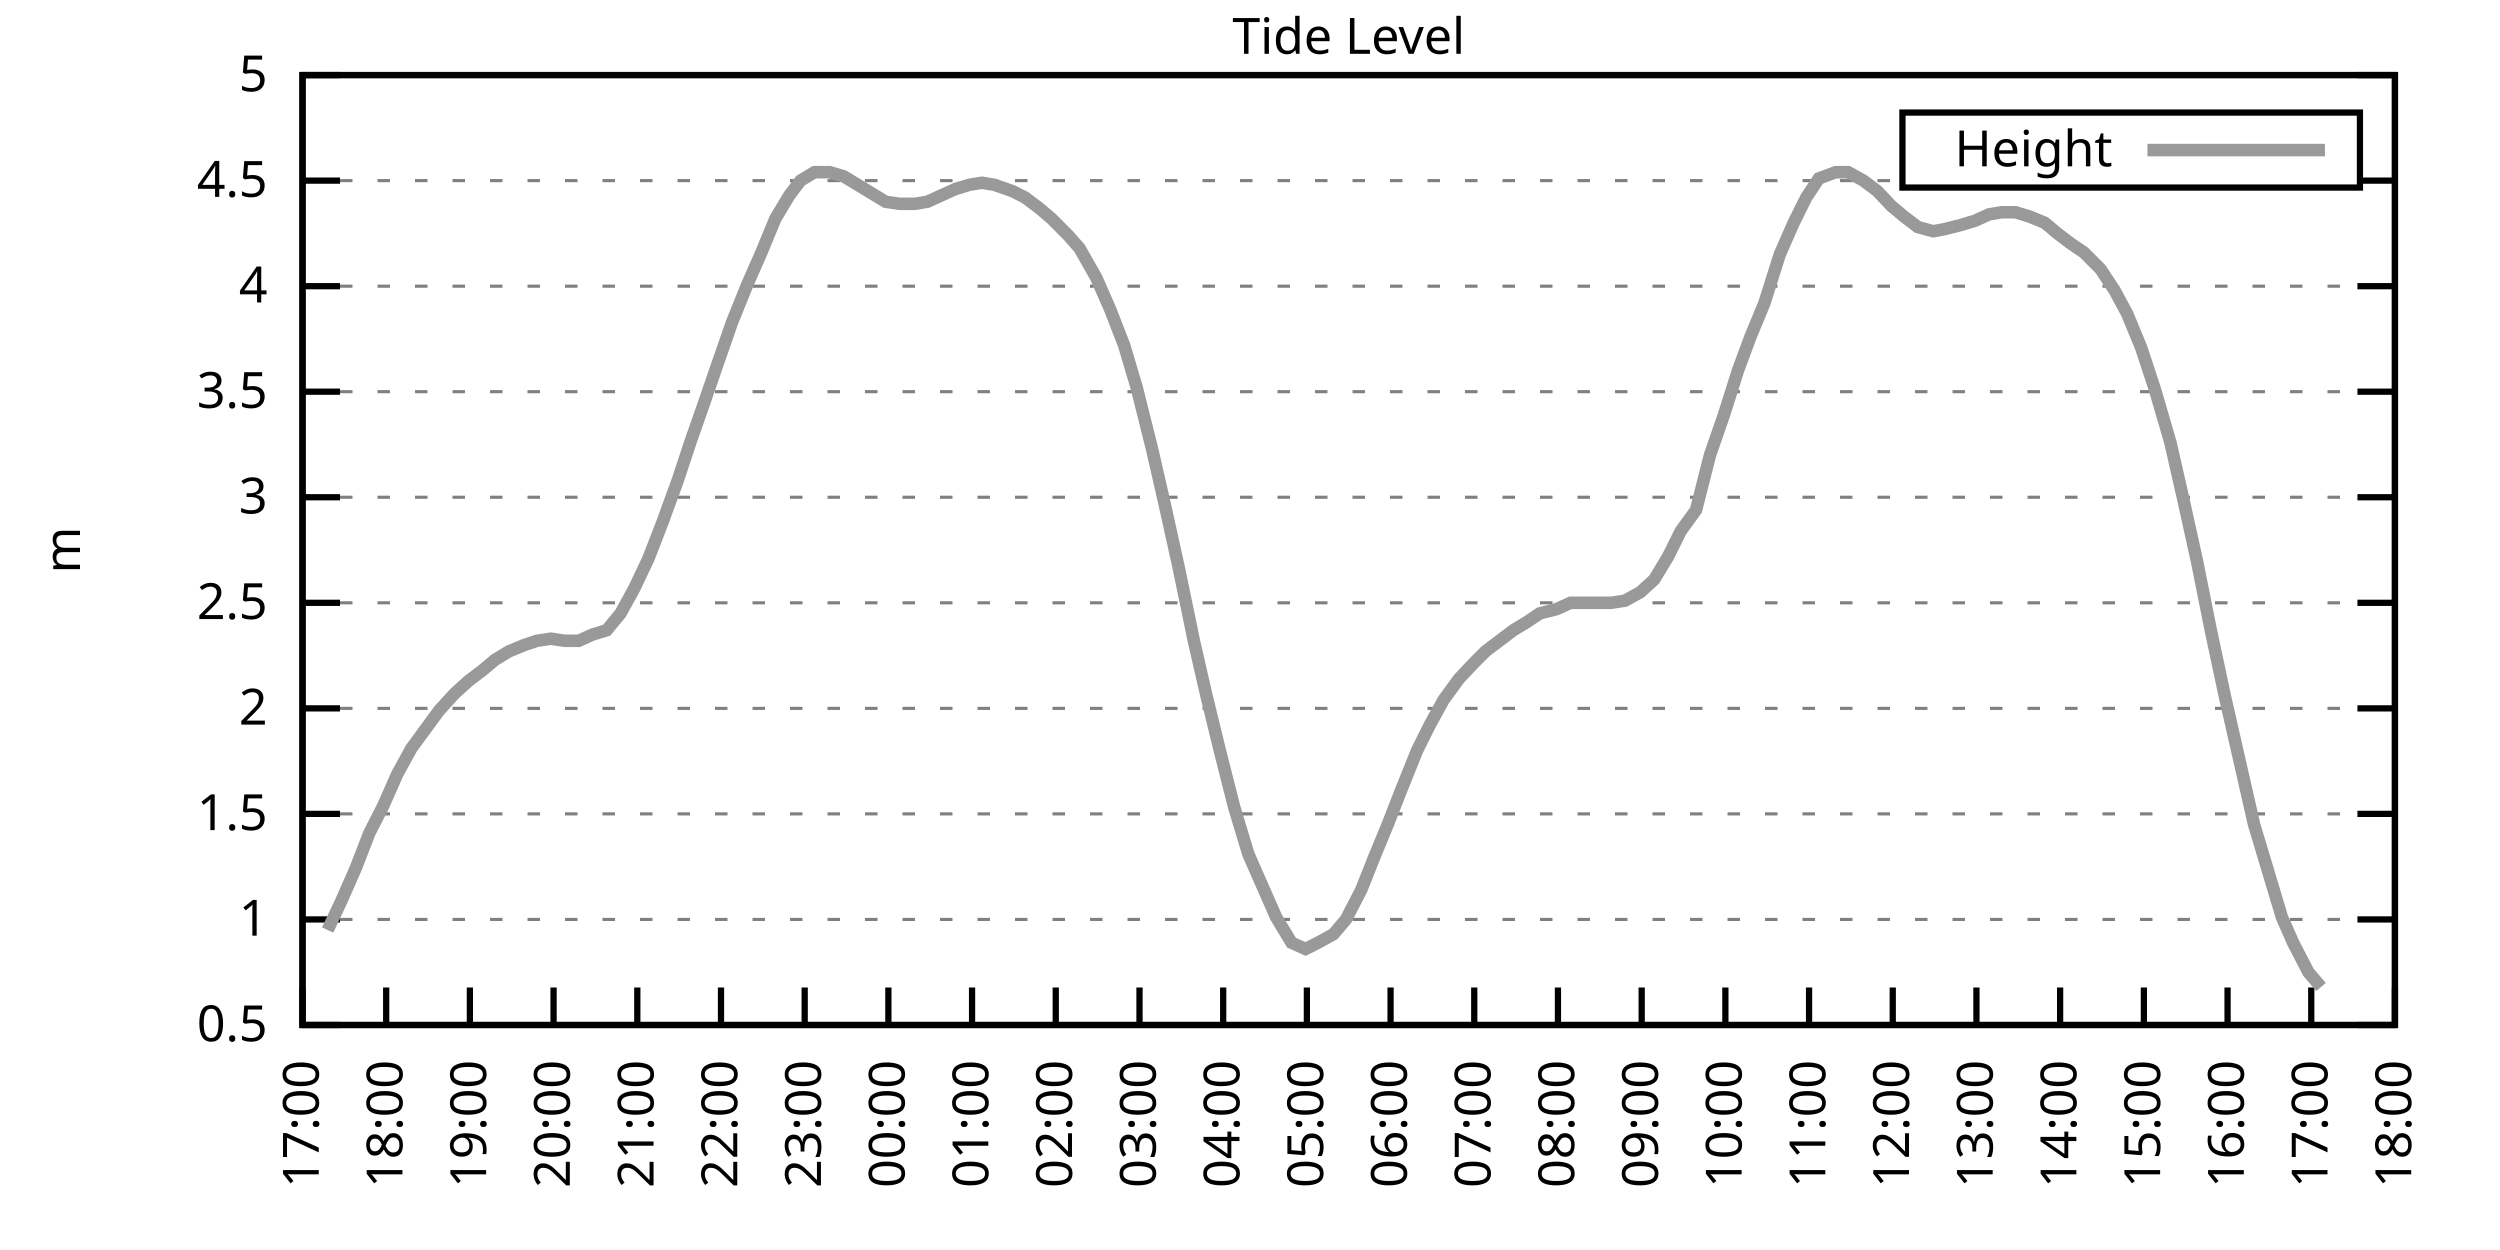
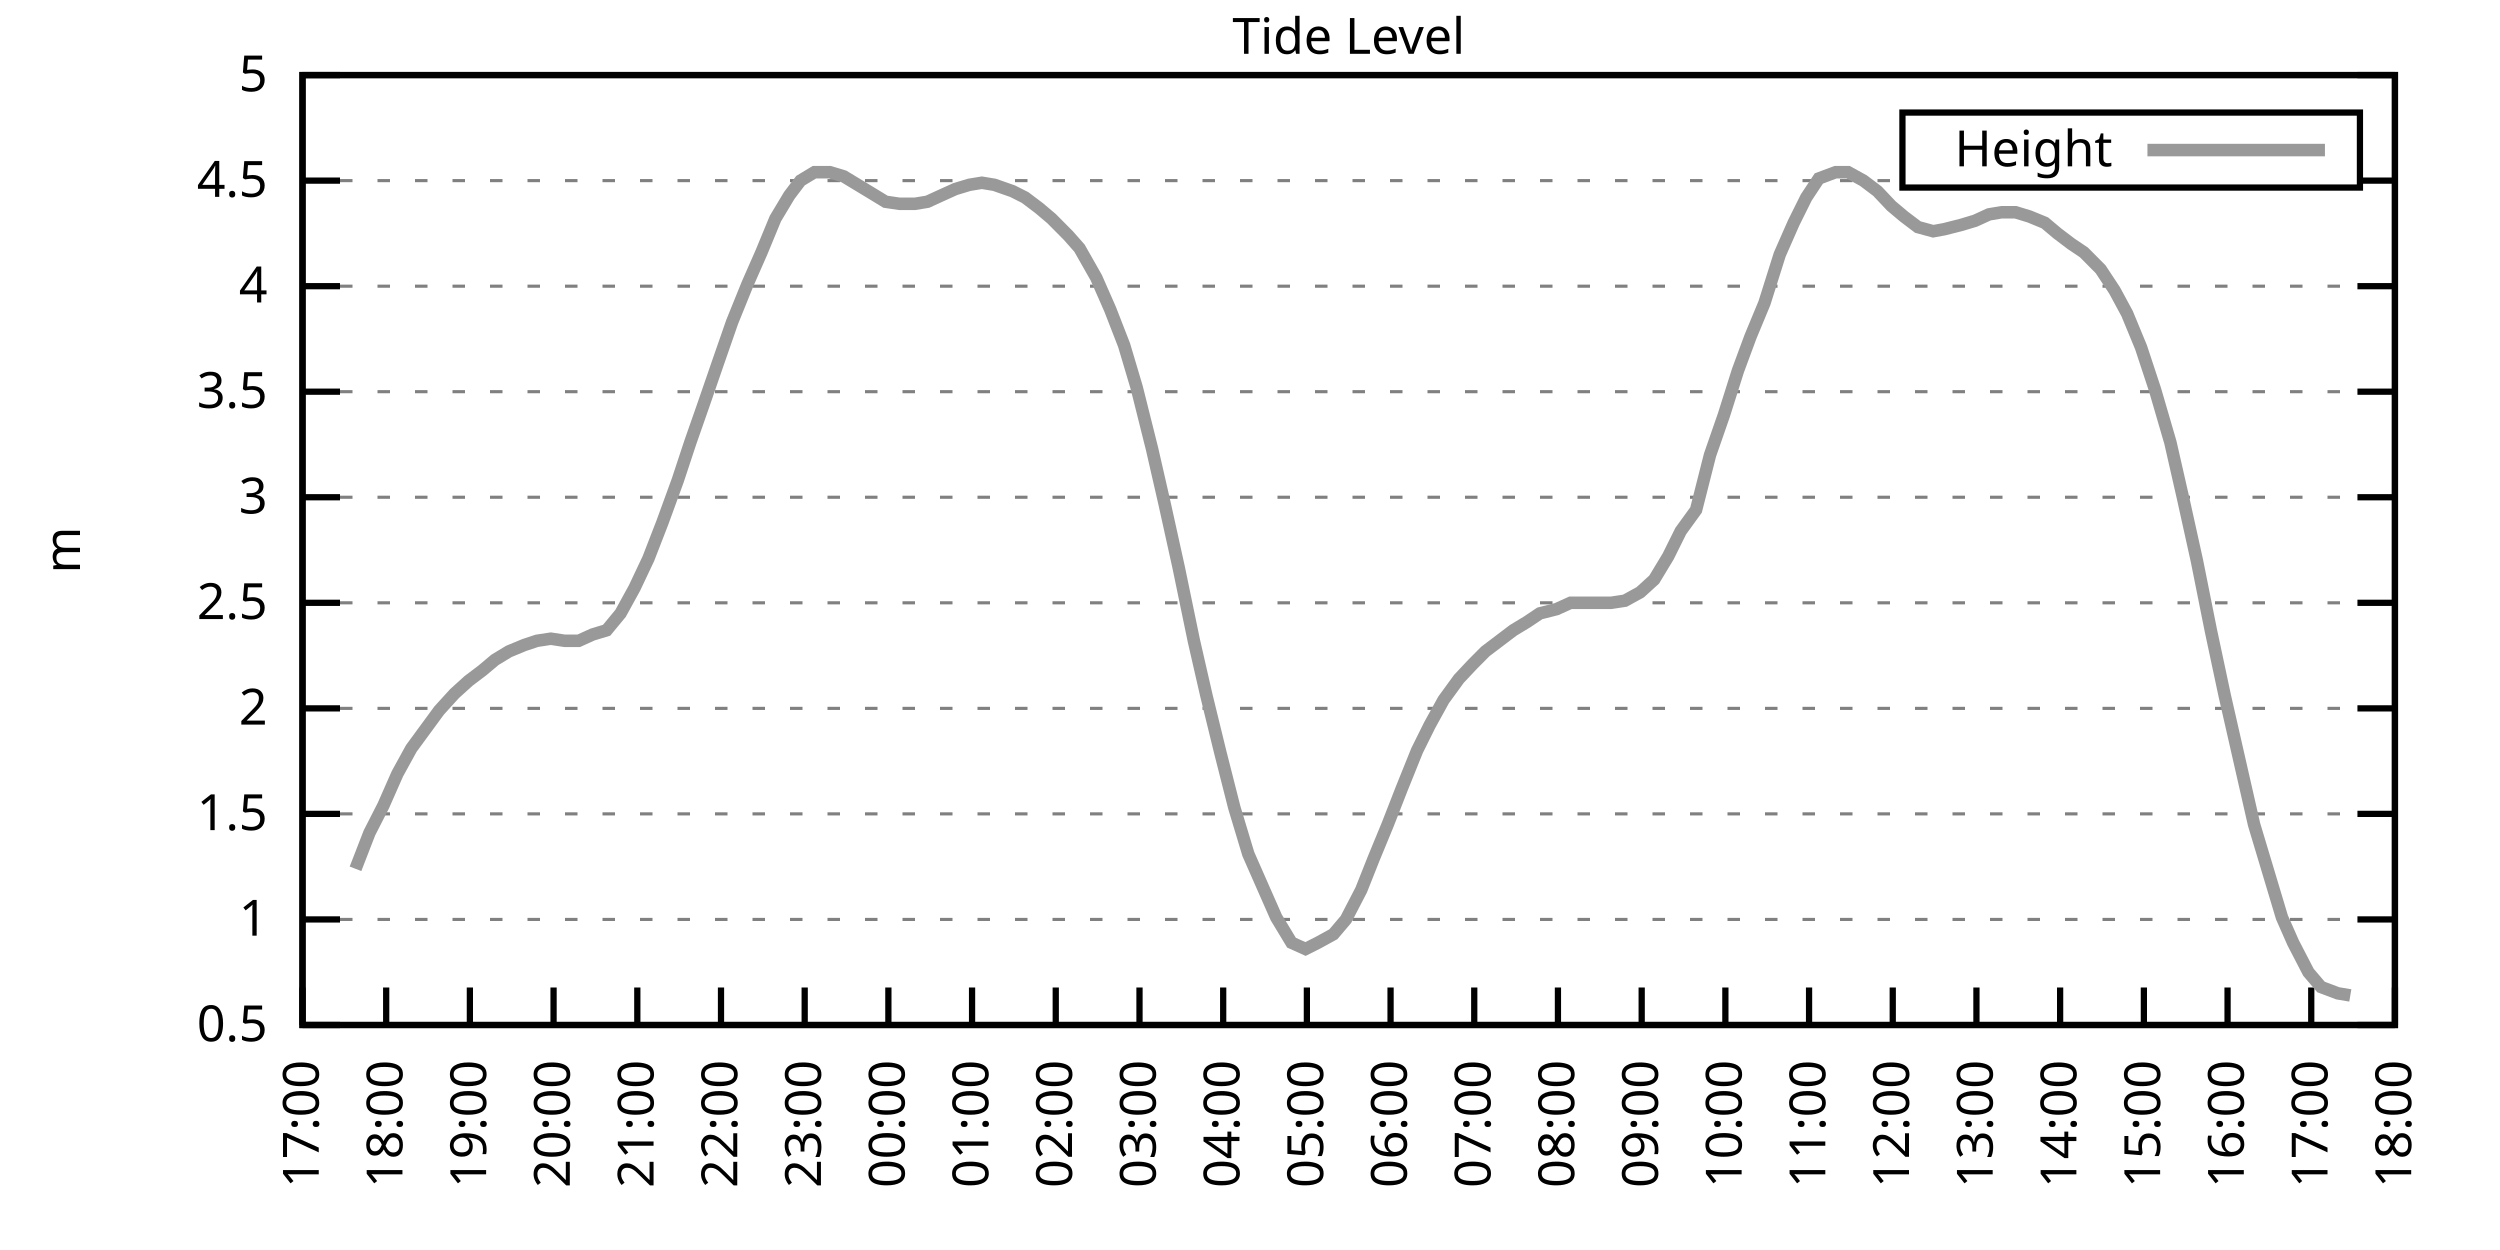
<svg xmlns="http://www.w3.org/2000/svg" xmlns:xlink="http://www.w3.org/1999/xlink" width="400" height="200" viewBox="0 0 400 200">
  <g id="gnuplot_canvas">
    <rect x="0" y="0" width="400" height="200" fill="none" />
    <defs>
      <circle id="gpDot" r="0.5" stroke-width="0.5" stroke="currentColor" />
      <path id="gpPt0" stroke-width="0.333" stroke="currentColor" d="M-1,0 h2 M0,-1 v2" />
      <path id="gpPt1" stroke-width="0.333" stroke="currentColor" d="M-1,-1 L1,1 M1,-1 L-1,1" />
      <path id="gpPt2" stroke-width="0.333" stroke="currentColor" d="M-1,0 L1,0 M0,-1 L0,1 M-1,-1 L1,1 M-1,1 L1,-1" />
      <rect id="gpPt3" stroke-width="0.333" stroke="currentColor" x="-1" y="-1" width="2" height="2" />
      <rect id="gpPt4" stroke-width="0.333" stroke="currentColor" fill="currentColor" x="-1" y="-1" width="2" height="2" />
      <circle id="gpPt5" stroke-width="0.333" stroke="currentColor" cx="0" cy="0" r="1" />
      <use xlink:href="#gpPt5" id="gpPt6" fill="currentColor" stroke="none" />
      <path id="gpPt7" stroke-width="0.333" stroke="currentColor" d="M0,-1.33 L-1.33,0.67 L1.33,0.67 z" />
      <use xlink:href="#gpPt7" id="gpPt8" fill="currentColor" stroke="none" />
      <use xlink:href="#gpPt7" id="gpPt9" stroke="currentColor" transform="rotate(180)" />
      <use xlink:href="#gpPt9" id="gpPt10" fill="currentColor" stroke="none" />
      <use xlink:href="#gpPt3" id="gpPt11" stroke="currentColor" transform="rotate(45)" />
      <use xlink:href="#gpPt11" id="gpPt12" fill="currentColor" stroke="none" />
      <path id="gpPt13" stroke-width="0.333" stroke="currentColor" d="M0,1.330 L1.265,0.411 L0.782,-1.067 L-0.782,-1.076 L-1.265,0.411 z" />
      <use xlink:href="#gpPt13" id="gpPt14" fill="currentColor" stroke="none" />
      <filter id="textbox" filterUnits="objectBoundingBox" x="0" y="0" height="1" width="1">
        <feFlood flood-color="white" flood-opacity="1" result="bgnd" />
        <feComposite in="SourceGraphic" in2="bgnd" operator="atop" />
      </filter>
      <filter id="greybox" filterUnits="objectBoundingBox" x="0" y="0" height="1" width="1">
        <feFlood flood-color="lightgrey" flood-opacity="1" result="grey" />
        <feComposite in="SourceGraphic" in2="grey" operator="atop" />
      </filter>
    </defs>
    <g fill="none" color="white" stroke="currentColor" stroke-width="1.00" stroke-linecap="butt" stroke-linejoin="miter">
</g>
    <g fill="none" color="black" stroke="currentColor" stroke-width="1.00" stroke-linecap="butt" stroke-linejoin="miter">
      <g stroke="none" shape-rendering="crispEdges">
        <polygon fill="rgb(255, 255, 255)" points="48.40,164.00 383.18,164.00 383.18,12.02 48.40,12.02 " />
      </g>
    </g>
    <g fill="none" color="black" stroke="currentColor" stroke-width="1.00" stroke-linecap="butt" stroke-linejoin="miter">
</g>
    <g fill="none" color="black" stroke="black" stroke-width="0.50" stroke-linecap="butt" stroke-linejoin="miter">
</g>
    <g fill="none" color="gray" stroke="currentColor" stroke-width="0.50" stroke-linecap="butt" stroke-linejoin="miter">
      <path stroke="gray" stroke-dasharray="2,4" class="gridline" d="M48.40,164.00 L383.19,164.00  " />
    </g>
    <g fill="none" color="gray" stroke="gray" stroke-width="1.00" stroke-linecap="butt" stroke-linejoin="miter">
</g>
    <g fill="none" color="black" stroke="currentColor" stroke-width="1.00" stroke-linecap="butt" stroke-linejoin="miter">
      <path stroke="black" d="M48.40,164.00 L54.40,164.00 M383.19,164.00 L377.19,164.00  " />
      <g transform="translate(42.80,166.60)" stroke="none" fill="black" font-family="Sans" font-size="8.00" text-anchor="end">
        <text>
          <tspan font-family="Sans"> 0.5</tspan>
        </text>
      </g>
    </g>
    <g fill="none" color="black" stroke="currentColor" stroke-width="1.00" stroke-linecap="butt" stroke-linejoin="miter">
</g>
    <g fill="none" color="black" stroke="black" stroke-width="0.50" stroke-linecap="butt" stroke-linejoin="miter">
</g>
    <g fill="none" color="gray" stroke="currentColor" stroke-width="0.50" stroke-linecap="butt" stroke-linejoin="miter">
      <path stroke="gray" stroke-dasharray="2,4" class="gridline" d="M48.40,147.11 L383.19,147.11  " />
    </g>
    <g fill="none" color="gray" stroke="gray" stroke-width="1.00" stroke-linecap="butt" stroke-linejoin="miter">
</g>
    <g fill="none" color="black" stroke="currentColor" stroke-width="1.00" stroke-linecap="butt" stroke-linejoin="miter">
      <path stroke="black" d="M48.40,147.11 L54.40,147.11 M383.19,147.11 L377.19,147.11  " />
      <g transform="translate(42.80,149.71)" stroke="none" fill="black" font-family="Sans" font-size="8.00" text-anchor="end">
        <text>
          <tspan font-family="Sans"> 1</tspan>
        </text>
      </g>
    </g>
    <g fill="none" color="black" stroke="currentColor" stroke-width="1.00" stroke-linecap="butt" stroke-linejoin="miter">
</g>
    <g fill="none" color="black" stroke="black" stroke-width="0.50" stroke-linecap="butt" stroke-linejoin="miter">
</g>
    <g fill="none" color="gray" stroke="currentColor" stroke-width="0.50" stroke-linecap="butt" stroke-linejoin="miter">
      <path stroke="gray" stroke-dasharray="2,4" class="gridline" d="M48.40,130.22 L383.19,130.22  " />
    </g>
    <g fill="none" color="gray" stroke="gray" stroke-width="1.00" stroke-linecap="butt" stroke-linejoin="miter">
</g>
    <g fill="none" color="black" stroke="currentColor" stroke-width="1.00" stroke-linecap="butt" stroke-linejoin="miter">
      <path stroke="black" d="M48.40,130.22 L54.40,130.22 M383.19,130.22 L377.19,130.22  " />
      <g transform="translate(42.80,132.82)" stroke="none" fill="black" font-family="Sans" font-size="8.00" text-anchor="end">
        <text>
          <tspan font-family="Sans"> 1.5</tspan>
        </text>
      </g>
    </g>
    <g fill="none" color="black" stroke="currentColor" stroke-width="1.00" stroke-linecap="butt" stroke-linejoin="miter">
</g>
    <g fill="none" color="black" stroke="black" stroke-width="0.50" stroke-linecap="butt" stroke-linejoin="miter">
</g>
    <g fill="none" color="gray" stroke="currentColor" stroke-width="0.50" stroke-linecap="butt" stroke-linejoin="miter">
      <path stroke="gray" stroke-dasharray="2,4" class="gridline" d="M48.40,113.34 L383.19,113.34  " />
    </g>
    <g fill="none" color="gray" stroke="gray" stroke-width="1.00" stroke-linecap="butt" stroke-linejoin="miter">
</g>
    <g fill="none" color="black" stroke="currentColor" stroke-width="1.00" stroke-linecap="butt" stroke-linejoin="miter">
      <path stroke="black" d="M48.40,113.34 L54.40,113.34 M383.19,113.34 L377.19,113.34  " />
      <g transform="translate(42.80,115.94)" stroke="none" fill="black" font-family="Sans" font-size="8.00" text-anchor="end">
        <text>
          <tspan font-family="Sans"> 2</tspan>
        </text>
      </g>
    </g>
    <g fill="none" color="black" stroke="currentColor" stroke-width="1.00" stroke-linecap="butt" stroke-linejoin="miter">
</g>
    <g fill="none" color="black" stroke="black" stroke-width="0.50" stroke-linecap="butt" stroke-linejoin="miter">
</g>
    <g fill="none" color="gray" stroke="currentColor" stroke-width="0.50" stroke-linecap="butt" stroke-linejoin="miter">
      <path stroke="gray" stroke-dasharray="2,4" class="gridline" d="M48.40,96.45 L383.19,96.45  " />
    </g>
    <g fill="none" color="gray" stroke="gray" stroke-width="1.00" stroke-linecap="butt" stroke-linejoin="miter">
</g>
    <g fill="none" color="black" stroke="currentColor" stroke-width="1.00" stroke-linecap="butt" stroke-linejoin="miter">
      <path stroke="black" d="M48.40,96.45 L54.40,96.45 M383.19,96.45 L377.19,96.45  " />
      <g transform="translate(42.80,99.05)" stroke="none" fill="black" font-family="Sans" font-size="8.00" text-anchor="end">
        <text>
          <tspan font-family="Sans"> 2.5</tspan>
        </text>
      </g>
    </g>
    <g fill="none" color="black" stroke="currentColor" stroke-width="1.00" stroke-linecap="butt" stroke-linejoin="miter">
</g>
    <g fill="none" color="black" stroke="black" stroke-width="0.50" stroke-linecap="butt" stroke-linejoin="miter">
</g>
    <g fill="none" color="gray" stroke="currentColor" stroke-width="0.50" stroke-linecap="butt" stroke-linejoin="miter">
      <path stroke="gray" stroke-dasharray="2,4" class="gridline" d="M48.40,79.56 L383.19,79.56  " />
    </g>
    <g fill="none" color="gray" stroke="gray" stroke-width="1.00" stroke-linecap="butt" stroke-linejoin="miter">
</g>
    <g fill="none" color="black" stroke="currentColor" stroke-width="1.00" stroke-linecap="butt" stroke-linejoin="miter">
      <path stroke="black" d="M48.40,79.56 L54.40,79.56 M383.19,79.56 L377.19,79.56  " />
      <g transform="translate(42.80,82.16)" stroke="none" fill="black" font-family="Sans" font-size="8.00" text-anchor="end">
        <text>
          <tspan font-family="Sans"> 3</tspan>
        </text>
      </g>
    </g>
    <g fill="none" color="black" stroke="currentColor" stroke-width="1.00" stroke-linecap="butt" stroke-linejoin="miter">
</g>
    <g fill="none" color="black" stroke="black" stroke-width="0.50" stroke-linecap="butt" stroke-linejoin="miter">
</g>
    <g fill="none" color="gray" stroke="currentColor" stroke-width="0.50" stroke-linecap="butt" stroke-linejoin="miter">
      <path stroke="gray" stroke-dasharray="2,4" class="gridline" d="M48.40,62.67 L383.19,62.67  " />
    </g>
    <g fill="none" color="gray" stroke="gray" stroke-width="1.00" stroke-linecap="butt" stroke-linejoin="miter">
</g>
    <g fill="none" color="black" stroke="currentColor" stroke-width="1.00" stroke-linecap="butt" stroke-linejoin="miter">
      <path stroke="black" d="M48.40,62.67 L54.40,62.67 M383.19,62.67 L377.19,62.67  " />
      <g transform="translate(42.80,65.27)" stroke="none" fill="black" font-family="Sans" font-size="8.00" text-anchor="end">
        <text>
          <tspan font-family="Sans"> 3.5</tspan>
        </text>
      </g>
    </g>
    <g fill="none" color="black" stroke="currentColor" stroke-width="1.00" stroke-linecap="butt" stroke-linejoin="miter">
</g>
    <g fill="none" color="black" stroke="black" stroke-width="0.50" stroke-linecap="butt" stroke-linejoin="miter">
</g>
    <g fill="none" color="gray" stroke="currentColor" stroke-width="0.50" stroke-linecap="butt" stroke-linejoin="miter">
      <path stroke="gray" stroke-dasharray="2,4" class="gridline" d="M48.40,45.79 L383.19,45.79  " />
    </g>
    <g fill="none" color="gray" stroke="gray" stroke-width="1.00" stroke-linecap="butt" stroke-linejoin="miter">
</g>
    <g fill="none" color="black" stroke="currentColor" stroke-width="1.00" stroke-linecap="butt" stroke-linejoin="miter">
      <path stroke="black" d="M48.40,45.79 L54.40,45.79 M383.19,45.79 L377.19,45.79  " />
      <g transform="translate(42.80,48.39)" stroke="none" fill="black" font-family="Sans" font-size="8.00" text-anchor="end">
        <text>
          <tspan font-family="Sans"> 4</tspan>
        </text>
      </g>
    </g>
    <g fill="none" color="black" stroke="currentColor" stroke-width="1.00" stroke-linecap="butt" stroke-linejoin="miter">
</g>
    <g fill="none" color="black" stroke="black" stroke-width="0.50" stroke-linecap="butt" stroke-linejoin="miter">
</g>
    <g fill="none" color="gray" stroke="currentColor" stroke-width="0.50" stroke-linecap="butt" stroke-linejoin="miter">
      <path stroke="gray" stroke-dasharray="2,4" class="gridline" d="M48.40,28.90 L304.39,28.90 M377.59,28.90 L383.19,28.90  " />
    </g>
    <g fill="none" color="gray" stroke="gray" stroke-width="1.00" stroke-linecap="butt" stroke-linejoin="miter">
</g>
    <g fill="none" color="black" stroke="currentColor" stroke-width="1.00" stroke-linecap="butt" stroke-linejoin="miter">
      <path stroke="black" d="M48.40,28.90 L54.40,28.90 M383.19,28.90 L377.19,28.90  " />
      <g transform="translate(42.80,31.50)" stroke="none" fill="black" font-family="Sans" font-size="8.00" text-anchor="end">
        <text>
          <tspan font-family="Sans"> 4.5</tspan>
        </text>
      </g>
    </g>
    <g fill="none" color="black" stroke="currentColor" stroke-width="1.00" stroke-linecap="butt" stroke-linejoin="miter">
</g>
    <g fill="none" color="black" stroke="black" stroke-width="0.50" stroke-linecap="butt" stroke-linejoin="miter">
</g>
    <g fill="none" color="gray" stroke="currentColor" stroke-width="0.50" stroke-linecap="butt" stroke-linejoin="miter">
      <path stroke="gray" stroke-dasharray="2,4" class="gridline" d="M48.40,12.01 L383.19,12.01  " />
    </g>
    <g fill="none" color="gray" stroke="gray" stroke-width="1.00" stroke-linecap="butt" stroke-linejoin="miter">
</g>
    <g fill="none" color="black" stroke="currentColor" stroke-width="1.00" stroke-linecap="butt" stroke-linejoin="miter">
      <path stroke="black" d="M48.40,12.01 L54.40,12.01 M383.19,12.01 L377.19,12.01  " />
      <g transform="translate(42.80,14.61)" stroke="none" fill="black" font-family="Sans" font-size="8.00" text-anchor="end">
        <text>
          <tspan font-family="Sans"> 5</tspan>
        </text>
      </g>
    </g>
    <g fill="none" color="black" stroke="currentColor" stroke-width="1.00" stroke-linecap="butt" stroke-linejoin="miter">
      <path stroke="black" d="M48.40,164.00 L48.40,158.00  " />
      <g transform="translate(51.00,169.60) rotate(270.00)" stroke="none" fill="black" font-family="Sans" font-size="8.00" text-anchor="end">
        <text>
          <tspan font-family="Sans">17:00</tspan>
        </text>
      </g>
    </g>
    <g fill="none" color="black" stroke="currentColor" stroke-width="1.00" stroke-linecap="butt" stroke-linejoin="miter">
      <path stroke="black" d="M61.79,164.00 L61.79,158.00  " />
      <g transform="translate(64.39,169.60) rotate(270.00)" stroke="none" fill="black" font-family="Sans" font-size="8.00" text-anchor="end">
        <text>
          <tspan font-family="Sans">18:00</tspan>
        </text>
      </g>
    </g>
    <g fill="none" color="black" stroke="currentColor" stroke-width="1.00" stroke-linecap="butt" stroke-linejoin="miter">
      <path stroke="black" d="M75.18,164.00 L75.18,158.00  " />
      <g transform="translate(77.78,169.60) rotate(270.00)" stroke="none" fill="black" font-family="Sans" font-size="8.00" text-anchor="end">
        <text>
          <tspan font-family="Sans">19:00</tspan>
        </text>
      </g>
    </g>
    <g fill="none" color="black" stroke="currentColor" stroke-width="1.00" stroke-linecap="butt" stroke-linejoin="miter">
      <path stroke="black" d="M88.57,164.00 L88.57,158.00  " />
      <g transform="translate(91.17,169.60) rotate(270.00)" stroke="none" fill="black" font-family="Sans" font-size="8.00" text-anchor="end">
        <text>
          <tspan font-family="Sans">20:00</tspan>
        </text>
      </g>
    </g>
    <g fill="none" color="black" stroke="currentColor" stroke-width="1.00" stroke-linecap="butt" stroke-linejoin="miter">
      <path stroke="black" d="M101.97,164.00 L101.97,158.00  " />
      <g transform="translate(104.57,169.60) rotate(270.00)" stroke="none" fill="black" font-family="Sans" font-size="8.00" text-anchor="end">
        <text>
          <tspan font-family="Sans">21:00</tspan>
        </text>
      </g>
    </g>
    <g fill="none" color="black" stroke="currentColor" stroke-width="1.00" stroke-linecap="butt" stroke-linejoin="miter">
      <path stroke="black" d="M115.36,164.00 L115.36,158.00  " />
      <g transform="translate(117.96,169.60) rotate(270.00)" stroke="none" fill="black" font-family="Sans" font-size="8.00" text-anchor="end">
        <text>
          <tspan font-family="Sans">22:00</tspan>
        </text>
      </g>
    </g>
    <g fill="none" color="black" stroke="currentColor" stroke-width="1.00" stroke-linecap="butt" stroke-linejoin="miter">
      <path stroke="black" d="M128.75,164.00 L128.75,158.00  " />
      <g transform="translate(131.35,169.60) rotate(270.00)" stroke="none" fill="black" font-family="Sans" font-size="8.00" text-anchor="end">
        <text>
          <tspan font-family="Sans">23:00</tspan>
        </text>
      </g>
    </g>
    <g fill="none" color="black" stroke="currentColor" stroke-width="1.00" stroke-linecap="butt" stroke-linejoin="miter">
      <path stroke="black" d="M142.14,164.00 L142.14,158.00  " />
      <g transform="translate(144.74,169.60) rotate(270.00)" stroke="none" fill="black" font-family="Sans" font-size="8.00" text-anchor="end">
        <text>
          <tspan font-family="Sans">00:00</tspan>
        </text>
      </g>
    </g>
    <g fill="none" color="black" stroke="currentColor" stroke-width="1.00" stroke-linecap="butt" stroke-linejoin="miter">
      <path stroke="black" d="M155.53,164.00 L155.53,158.00  " />
      <g transform="translate(158.13,169.60) rotate(270.00)" stroke="none" fill="black" font-family="Sans" font-size="8.00" text-anchor="end">
        <text>
          <tspan font-family="Sans">01:00</tspan>
        </text>
      </g>
    </g>
    <g fill="none" color="black" stroke="currentColor" stroke-width="1.00" stroke-linecap="butt" stroke-linejoin="miter">
      <path stroke="black" d="M168.92,164.00 L168.92,158.00  " />
      <g transform="translate(171.52,169.60) rotate(270.00)" stroke="none" fill="black" font-family="Sans" font-size="8.00" text-anchor="end">
        <text>
          <tspan font-family="Sans">02:00</tspan>
        </text>
      </g>
    </g>
    <g fill="none" color="black" stroke="currentColor" stroke-width="1.00" stroke-linecap="butt" stroke-linejoin="miter">
      <path stroke="black" d="M182.32,164.00 L182.32,158.00  " />
      <g transform="translate(184.92,169.60) rotate(270.00)" stroke="none" fill="black" font-family="Sans" font-size="8.00" text-anchor="end">
        <text>
          <tspan font-family="Sans">03:00</tspan>
        </text>
      </g>
    </g>
    <g fill="none" color="black" stroke="currentColor" stroke-width="1.00" stroke-linecap="butt" stroke-linejoin="miter">
      <path stroke="black" d="M195.71,164.00 L195.71,158.00  " />
      <g transform="translate(198.31,169.60) rotate(270.00)" stroke="none" fill="black" font-family="Sans" font-size="8.00" text-anchor="end">
        <text>
          <tspan font-family="Sans">04:00</tspan>
        </text>
      </g>
    </g>
    <g fill="none" color="black" stroke="currentColor" stroke-width="1.00" stroke-linecap="butt" stroke-linejoin="miter">
      <path stroke="black" d="M209.10,164.00 L209.10,158.00  " />
      <g transform="translate(211.70,169.60) rotate(270.00)" stroke="none" fill="black" font-family="Sans" font-size="8.00" text-anchor="end">
        <text>
          <tspan font-family="Sans">05:00</tspan>
        </text>
      </g>
    </g>
    <g fill="none" color="black" stroke="currentColor" stroke-width="1.00" stroke-linecap="butt" stroke-linejoin="miter">
      <path stroke="black" d="M222.49,164.00 L222.49,158.00  " />
      <g transform="translate(225.09,169.60) rotate(270.00)" stroke="none" fill="black" font-family="Sans" font-size="8.00" text-anchor="end">
        <text>
          <tspan font-family="Sans">06:00</tspan>
        </text>
      </g>
    </g>
    <g fill="none" color="black" stroke="currentColor" stroke-width="1.00" stroke-linecap="butt" stroke-linejoin="miter">
      <path stroke="black" d="M235.88,164.00 L235.88,158.00  " />
      <g transform="translate(238.48,169.60) rotate(270.00)" stroke="none" fill="black" font-family="Sans" font-size="8.00" text-anchor="end">
        <text>
          <tspan font-family="Sans">07:00</tspan>
        </text>
      </g>
    </g>
    <g fill="none" color="black" stroke="currentColor" stroke-width="1.00" stroke-linecap="butt" stroke-linejoin="miter">
      <path stroke="black" d="M249.27,164.00 L249.27,158.00  " />
      <g transform="translate(251.87,169.60) rotate(270.00)" stroke="none" fill="black" font-family="Sans" font-size="8.00" text-anchor="end">
        <text>
          <tspan font-family="Sans">08:00</tspan>
        </text>
      </g>
    </g>
    <g fill="none" color="black" stroke="currentColor" stroke-width="1.00" stroke-linecap="butt" stroke-linejoin="miter">
      <path stroke="black" d="M262.67,164.00 L262.67,158.00  " />
      <g transform="translate(265.27,169.60) rotate(270.00)" stroke="none" fill="black" font-family="Sans" font-size="8.00" text-anchor="end">
        <text>
          <tspan font-family="Sans">09:00</tspan>
        </text>
      </g>
    </g>
    <g fill="none" color="black" stroke="currentColor" stroke-width="1.00" stroke-linecap="butt" stroke-linejoin="miter">
      <path stroke="black" d="M276.06,164.00 L276.06,158.00  " />
      <g transform="translate(278.66,169.60) rotate(270.00)" stroke="none" fill="black" font-family="Sans" font-size="8.00" text-anchor="end">
        <text>
          <tspan font-family="Sans">10:00</tspan>
        </text>
      </g>
    </g>
    <g fill="none" color="black" stroke="currentColor" stroke-width="1.00" stroke-linecap="butt" stroke-linejoin="miter">
      <path stroke="black" d="M289.45,164.00 L289.45,158.00  " />
      <g transform="translate(292.05,169.60) rotate(270.00)" stroke="none" fill="black" font-family="Sans" font-size="8.00" text-anchor="end">
        <text>
          <tspan font-family="Sans">11:00</tspan>
        </text>
      </g>
    </g>
    <g fill="none" color="black" stroke="currentColor" stroke-width="1.00" stroke-linecap="butt" stroke-linejoin="miter">
      <path stroke="black" d="M302.84,164.00 L302.84,158.00  " />
      <g transform="translate(305.44,169.60) rotate(270.00)" stroke="none" fill="black" font-family="Sans" font-size="8.00" text-anchor="end">
        <text>
          <tspan font-family="Sans">12:00</tspan>
        </text>
      </g>
    </g>
    <g fill="none" color="black" stroke="currentColor" stroke-width="1.00" stroke-linecap="butt" stroke-linejoin="miter">
      <path stroke="black" d="M316.23,164.00 L316.23,158.00  " />
      <g transform="translate(318.83,169.60) rotate(270.00)" stroke="none" fill="black" font-family="Sans" font-size="8.00" text-anchor="end">
        <text>
          <tspan font-family="Sans">13:00</tspan>
        </text>
      </g>
    </g>
    <g fill="none" color="black" stroke="currentColor" stroke-width="1.00" stroke-linecap="butt" stroke-linejoin="miter">
      <path stroke="black" d="M329.62,164.00 L329.62,158.00  " />
      <g transform="translate(332.22,169.60) rotate(270.00)" stroke="none" fill="black" font-family="Sans" font-size="8.00" text-anchor="end">
        <text>
          <tspan font-family="Sans">14:00</tspan>
        </text>
      </g>
    </g>
    <g fill="none" color="black" stroke="currentColor" stroke-width="1.00" stroke-linecap="butt" stroke-linejoin="miter">
      <path stroke="black" d="M343.02,164.00 L343.02,158.00  " />
      <g transform="translate(345.62,169.60) rotate(270.00)" stroke="none" fill="black" font-family="Sans" font-size="8.00" text-anchor="end">
        <text>
          <tspan font-family="Sans">15:00</tspan>
        </text>
      </g>
    </g>
    <g fill="none" color="black" stroke="currentColor" stroke-width="1.00" stroke-linecap="butt" stroke-linejoin="miter">
      <path stroke="black" d="M356.41,164.00 L356.41,158.00  " />
      <g transform="translate(359.01,169.60) rotate(270.00)" stroke="none" fill="black" font-family="Sans" font-size="8.00" text-anchor="end">
        <text>
          <tspan font-family="Sans">16:00</tspan>
        </text>
      </g>
    </g>
    <g fill="none" color="black" stroke="currentColor" stroke-width="1.00" stroke-linecap="butt" stroke-linejoin="miter">
      <path stroke="black" d="M369.80,164.00 L369.80,158.00  " />
      <g transform="translate(372.40,169.60) rotate(270.00)" stroke="none" fill="black" font-family="Sans" font-size="8.00" text-anchor="end">
        <text>
          <tspan font-family="Sans">17:00</tspan>
        </text>
      </g>
    </g>
    <g fill="none" color="black" stroke="currentColor" stroke-width="1.00" stroke-linecap="butt" stroke-linejoin="miter">
      <path stroke="black" d="M383.19,164.00 L383.19,158.00  " />
      <g transform="translate(385.79,169.60) rotate(270.00)" stroke="none" fill="black" font-family="Sans" font-size="8.00" text-anchor="end">
        <text>
          <tspan font-family="Sans">18:00</tspan>
        </text>
      </g>
    </g>
    <g fill="none" color="black" stroke="currentColor" stroke-width="1.00" stroke-linecap="butt" stroke-linejoin="miter">
</g>
    <g fill="none" color="black" stroke="currentColor" stroke-width="1.00" stroke-linecap="butt" stroke-linejoin="miter">
      <path stroke="black" d="M48.40,12.01 L48.40,164.00 L383.19,164.00 L383.19,12.01 L48.40,12.01 Z  " />
    </g>
    <g fill="none" color="black" stroke="currentColor" stroke-width="1.00" stroke-linecap="butt" stroke-linejoin="miter">
</g>
    <g fill="none" color="black" stroke="currentColor" stroke-width="1.00" stroke-linecap="butt" stroke-linejoin="miter">
      <path stroke="black" d="M304.39,30.01 L304.39,18.01 L377.59,18.01 L377.59,30.01 L304.39,30.01 Z  " />
    </g>
    <g id="Tide_level_plot_1">
      <g fill="none" color="white" stroke="black" stroke-width="2.00" stroke-linecap="butt" stroke-linejoin="miter">
</g>
      <g fill="none" color="black" stroke="currentColor" stroke-width="2.00" stroke-linecap="butt" stroke-linejoin="miter">
        <g transform="translate(337.99,26.61)" stroke="none" fill="black" font-family="Sans" font-size="8.00" text-anchor="end">
          <text>
            <tspan font-family="Sans">Height</tspan>
          </text>
        </g>
      </g>
      <g fill="none" color="black" stroke="currentColor" stroke-width="2.00" stroke-linecap="butt" stroke-linejoin="miter">
-         <path stroke="rgb(153, 153, 153)" d="M343.59,24.01 L371.99,24.01 M52.42,148.80 L54.65,144.07 L56.88,139.01 L59.11,133.26 L61.35,128.87 L63.58,123.81   L65.81,119.75 L68.04,116.71 L70.27,113.67 L72.73,110.97 L74.96,108.95 L77.19,107.26 L79.20,105.57 L81.43,104.22   L83.89,103.20 L85.90,102.53 L88.13,102.19 L90.36,102.53 L92.59,102.53 L94.82,101.52 L97.06,100.84 L99.29,98.14   L101.52,94.08 L103.75,89.36 L105.98,83.61 L108.44,76.86 L110.45,70.78 L112.46,65.04 L114.91,57.94 L117.14,51.53   L119.60,45.45 L121.83,40.38 L124.06,34.98 L126.29,31.26 L128.08,28.90 L130.31,27.55 L132.77,27.55 L135.00,28.22   L137.23,29.57 L139.46,30.92 L141.69,32.28 L143.93,32.61 L146.38,32.61 L148.39,32.28 L150.62,31.26 L152.85,30.25   L155.09,29.57 L157.10,29.24 L159.10,29.57 L162.01,30.59 L164.01,31.60 L166.25,33.29 L168.25,34.98 L170.93,37.68   L172.72,39.71 L175.40,44.43 L177.63,49.50 L179.86,55.24 L181.87,62.00 L184.32,71.79 L186.33,80.57 L188.57,90.71   L191.02,102.53 L193.03,111.31 L195.26,120.43 L197.49,129.21 L199.73,136.64 L201.96,141.71 L204.19,146.77 L206.64,150.83   L208.88,151.84 L210.88,150.83 L213.34,149.48 L215.35,147.11 L217.80,142.38 L219.81,137.32 L222.04,131.91 L224.28,126.17   L226.73,120.09 L228.74,116.04 L230.97,111.99 L233.43,108.61 L235.66,106.24 L237.67,104.22 L239.90,102.53 L242.13,100.84   L244.36,99.49 L246.37,98.14 L249.05,97.46 L251.28,96.45 L253.29,96.45 L255.75,96.45 L257.76,96.45 L259.99,96.11   L262.44,94.76 L264.67,92.73 L266.91,89.02 L268.92,84.97 L271.37,81.59 L273.60,72.81 L275.83,66.39 L278.07,59.30   L280.07,53.89 L282.31,48.49 L284.76,40.72 L286.99,35.65 L289.00,31.60 L291.01,28.56 L293.69,27.55 L295.70,27.55   L298.15,28.90 L300.39,30.59 L302.62,32.95 L304.63,34.64 L306.86,36.33 L309.31,37.00 L311.10,36.67 L313.78,35.99   L316.01,35.32 L318.24,34.30 L320.25,33.96 L322.48,33.96 L324.71,34.64 L327.17,35.65 L329.18,37.34 L331.41,39.03   L333.42,40.38 L336.10,43.08 L338.33,46.46 L340.34,50.18 L342.57,55.58 L344.80,62.34 L347.26,70.78 L349.26,79.56   L351.50,89.69 L353.73,100.84 L355.96,111.31 L358.42,122.12 L360.65,131.91 L362.88,139.34 L365.11,146.77 L366.90,150.83   L369.35,155.56 L371.36,157.92  " />
+         <path stroke="rgb(153, 153, 153)" d="M343.59,24.01 L371.99,24.01 M56.88,139.01 L59.11,133.26 L61.35,128.87 L63.58,123.81 L65.81,119.75 L68.04,116.71   L70.27,113.67 L72.73,110.97 L74.96,108.95 L77.19,107.26 L79.20,105.57 L81.43,104.22 L83.89,103.20 L85.90,102.53   L88.13,102.19 L90.36,102.53 L92.59,102.53 L94.82,101.52 L97.06,100.84 L99.29,98.14 L101.52,94.08 L103.75,89.36   L105.98,83.61 L108.44,76.86 L110.45,70.78 L112.46,65.04 L114.91,57.94 L117.14,51.53 L119.60,45.45 L121.83,40.38   L124.06,34.98 L126.29,31.26 L128.08,28.90 L130.31,27.55 L132.77,27.55 L135.00,28.22 L137.23,29.57 L139.46,30.92   L141.69,32.28 L143.93,32.61 L146.38,32.61 L148.39,32.28 L150.62,31.26 L152.85,30.25 L155.09,29.57 L157.10,29.24   L159.10,29.57 L162.01,30.59 L164.01,31.60 L166.25,33.29 L168.25,34.98 L170.93,37.68 L172.72,39.71 L175.40,44.43   L177.63,49.50 L179.86,55.24 L181.87,62.00 L184.32,71.79 L186.33,80.57 L188.57,90.71 L191.02,102.53 L193.03,111.31   L195.26,120.43 L197.49,129.21 L199.73,136.64 L201.96,141.71 L204.19,146.77 L206.64,150.83 L208.88,151.84 L210.88,150.83   L213.34,149.48 L215.35,147.11 L217.80,142.38 L219.81,137.32 L222.04,131.91 L224.28,126.17 L226.73,120.09 L228.74,116.04   L230.97,111.99 L233.43,108.61 L235.66,106.24 L237.67,104.22 L239.90,102.53 L242.13,100.84 L244.36,99.49 L246.37,98.14   L249.05,97.46 L251.28,96.45 L253.29,96.45 L255.75,96.45 L257.76,96.45 L259.99,96.11 L262.44,94.76 L264.67,92.73   L266.91,89.02 L268.92,84.97 L271.37,81.59 L273.60,72.81 L275.83,66.39 L278.07,59.30 L280.07,53.89 L282.31,48.49   L284.76,40.72 L286.99,35.65 L289.00,31.60 L291.01,28.56 L293.69,27.55 L295.70,27.55 L298.15,28.90 L300.39,30.59   L302.62,32.95 L304.63,34.64 L306.86,36.33 L309.31,37.00 L311.10,36.67 L313.78,35.99 L316.01,35.32 L318.24,34.30   L320.25,33.96 L322.48,33.96 L324.71,34.64 L327.17,35.65 L329.18,37.34 L331.41,39.03 L333.42,40.38 L336.10,43.08   L338.33,46.46 L340.34,50.18 L342.57,55.58 L344.80,62.34 L347.26,70.78 L349.26,79.56 L351.50,89.69 L353.73,100.84   L355.96,111.31 L358.42,122.12 L360.65,131.91 L362.88,139.34 L365.11,146.77 L366.90,150.83 L369.35,155.56 L371.36,157.92   L374.04,158.93 L376.05,159.27  " />
      </g>
    </g>
    <g fill="none" color="black" stroke="currentColor" stroke-width="2.00" stroke-linecap="butt" stroke-linejoin="miter">
</g>
    <g fill="none" color="black" stroke="black" stroke-width="1.00" stroke-linecap="butt" stroke-linejoin="miter">
</g>
    <g fill="none" color="black" stroke="currentColor" stroke-width="1.00" stroke-linecap="butt" stroke-linejoin="miter">
      <path stroke="black" d="M48.40,12.01 L48.40,164.00 L383.19,164.00 L383.19,12.01 L48.40,12.01 Z  " />
      <g transform="translate(12.80,88.01) rotate(270.00)" stroke="none" fill="black" font-family="Sans" font-size="8.00" text-anchor="middle">
        <text>
          <tspan font-family="Sans">m</tspan>
        </text>
      </g>
    </g>
    <g fill="none" color="black" stroke="currentColor" stroke-width="1.00" stroke-linecap="butt" stroke-linejoin="miter">
</g>
    <g fill="none" color="black" stroke="currentColor" stroke-width="1.00" stroke-linecap="butt" stroke-linejoin="miter">
      <g transform="translate(215.79,8.61)" stroke="none" fill="black" font-family="Sans" font-size="8.00" text-anchor="middle">
        <text>
          <tspan font-family="Sans">Tide Level</tspan>
        </text>
      </g>
    </g>
    <g fill="none" color="black" stroke="currentColor" stroke-width="1.00" stroke-linecap="butt" stroke-linejoin="miter">
</g>
  </g>
</svg>
